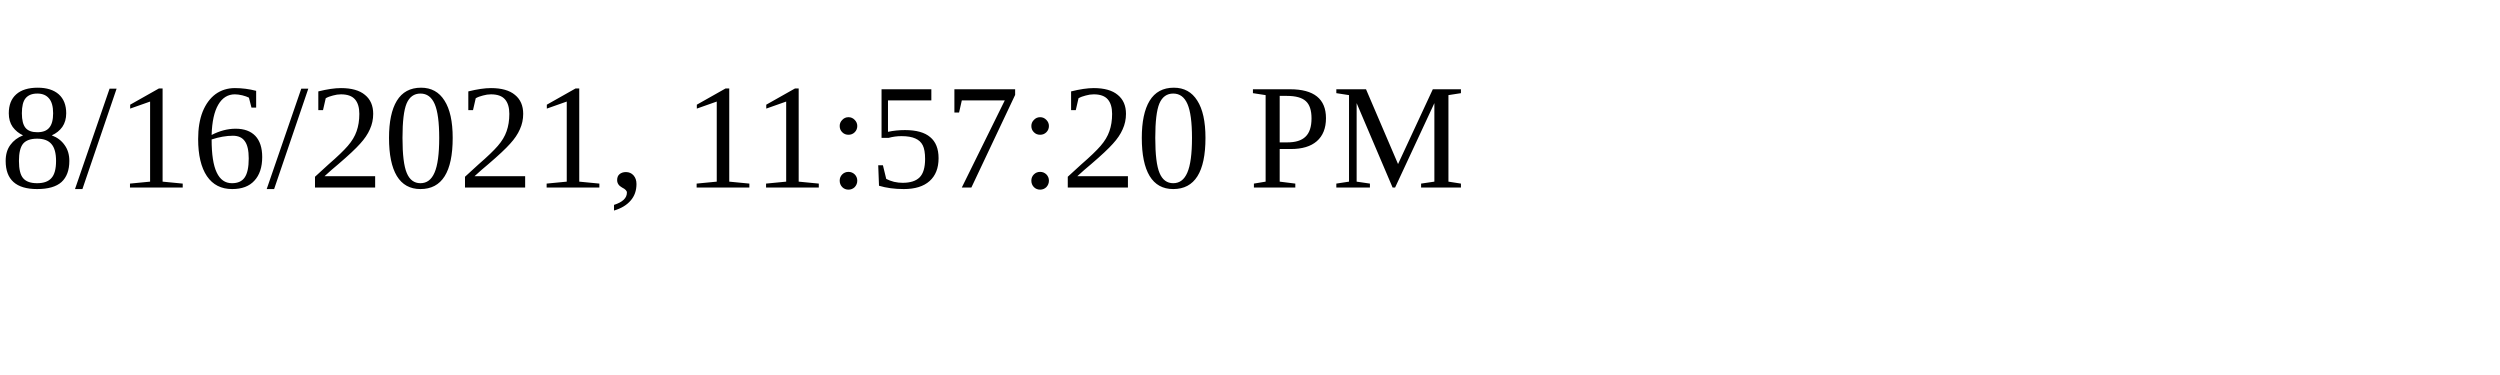
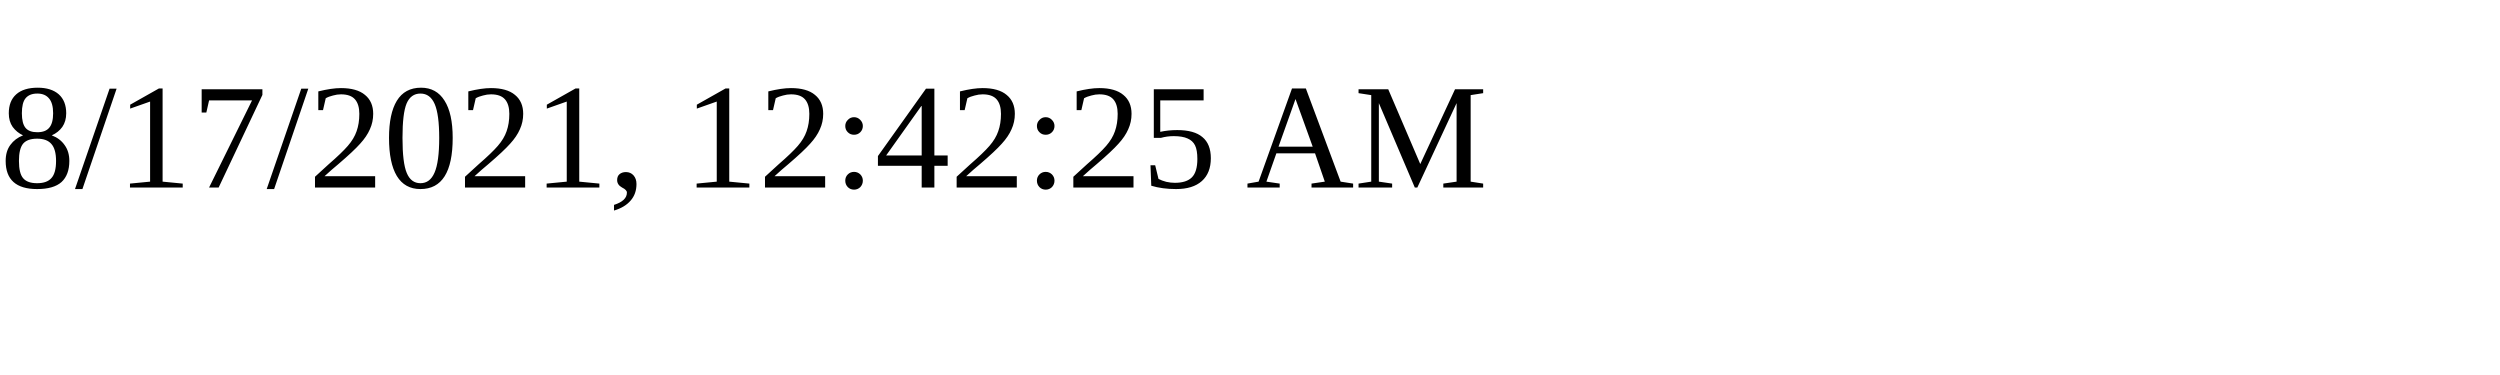
<svg xmlns="http://www.w3.org/2000/svg" height="30" width="200">
-   <text x="0" y="15">8/16/2021, 11:57:20 PM</text>
+   <text x="0" y="15">8/17/2021, 12:42:25 AM</text>
</svg>
